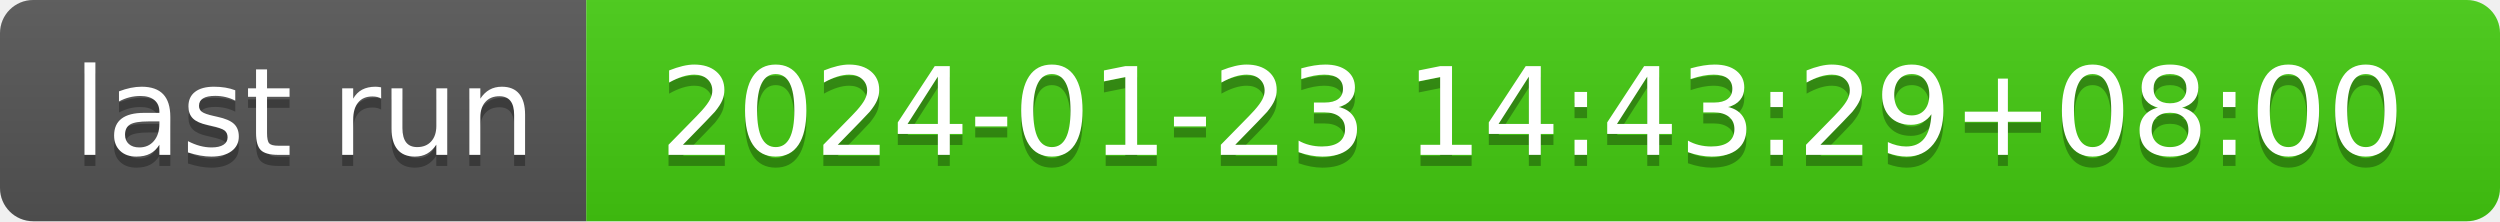
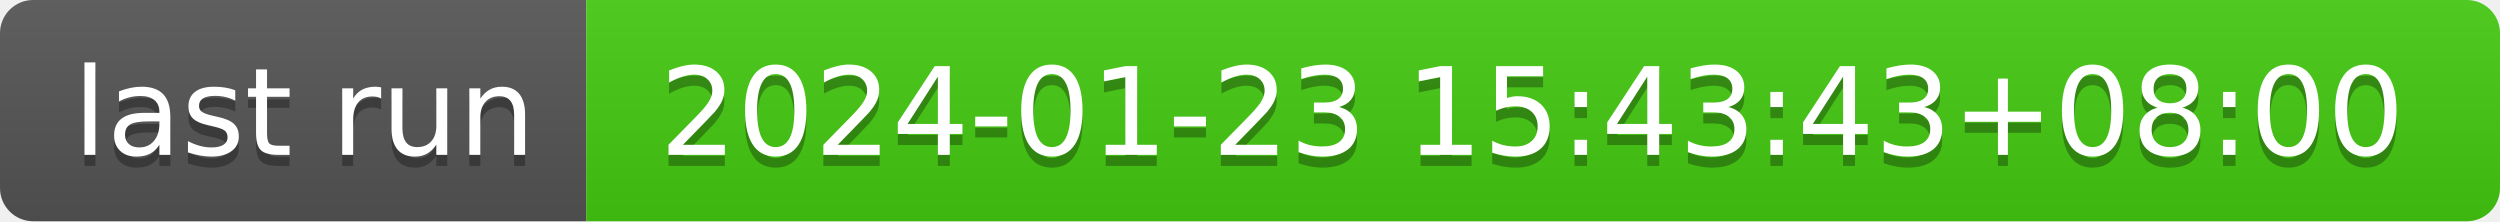
- <svg xmlns="http://www.w3.org/2000/svg" width="226" height="20" role="img" aria-label="last run: 2024-01-23 14:43:29+08:00">
+ <svg xmlns="http://www.w3.org/2000/svg" width="226" height="20" role="img" aria-label="last run: 2024-01-23 15:43:43+08:00">
  <linearGradient id="s" x2="0" y2="100%">
    <stop offset="0" stop-color="#bbb" stop-opacity=".1" />
    <stop offset="1" stop-opacity=".1" />
  </linearGradient>
  <clipPath id="r">
    <rect width="226" height="20" rx="3" fill="#fff" />
  </clipPath>
  <g clip-path="url(#r)">
    <rect width="53" height="20" fill="#555" />
    <rect x="53" width="173" height="20" fill="#4c1" />
    <rect width="226" height="20" fill="url(#s)" />
  </g>
  <g fill="#fff" text-anchor="middle" font-family="Verdana,Geneva,DejaVu Sans,sans-serif" text-rendering="geometricPrecision" font-size="110">
    <text aria-hidden="true" x="275" y="150" fill="#010101" fill-opacity=".3" transform="scale(.1)" textLength="430">last run</text>
    <text x="275" y="140" transform="scale(.1)" fill="#fff" textLength="430">last run</text>
-     <text aria-hidden="true" x="1385" y="150" fill="#010101" fill-opacity=".3" transform="scale(.1)" textLength="1630">2024-01-23 14:43:29+08:00</text>
-     <text x="1385" y="140" transform="scale(.1)" fill="#fff" textLength="1630">2024-01-23 14:43:29+08:00</text>
+     <text aria-hidden="true" x="1385" y="150" fill="#010101" fill-opacity=".3" transform="scale(.1)" textLength="1630">2024-01-23 15:43:43+08:00</text>
+     <text x="1385" y="140" transform="scale(.1)" fill="#fff" textLength="1630">2024-01-23 15:43:43+08:00</text>
  </g>
</svg>
